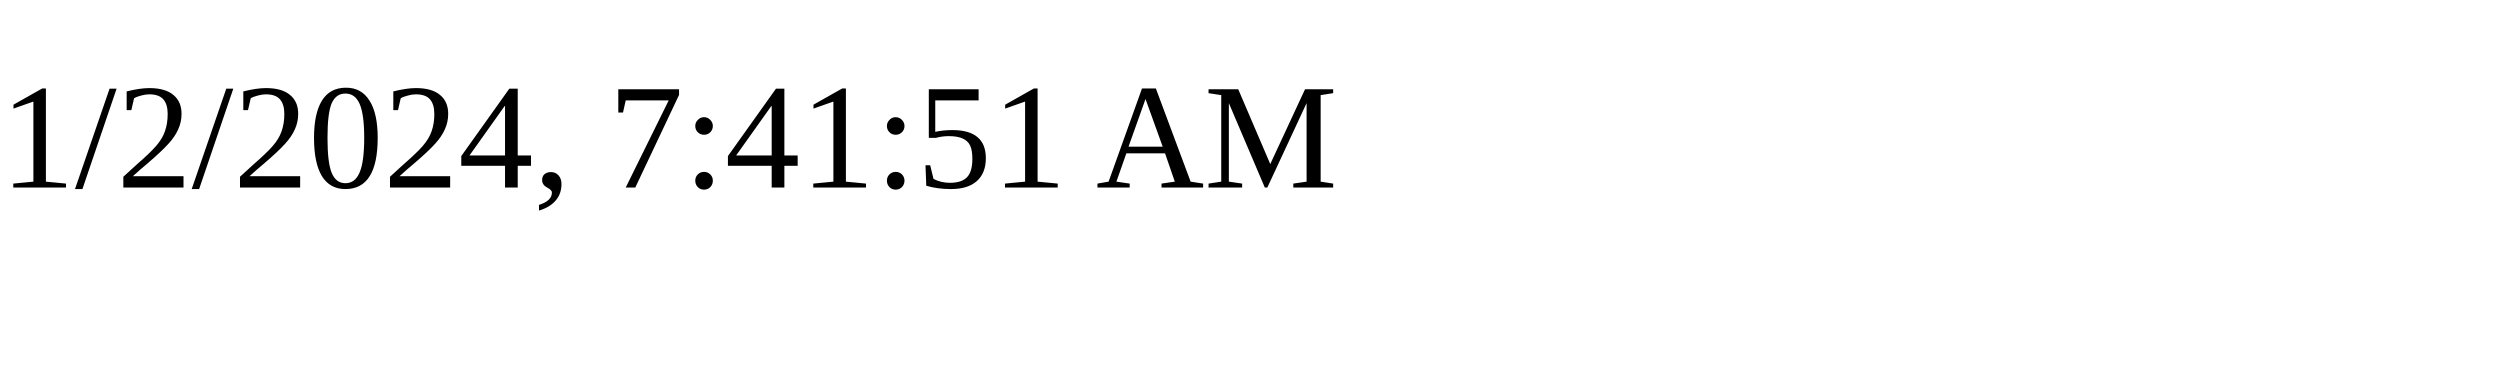
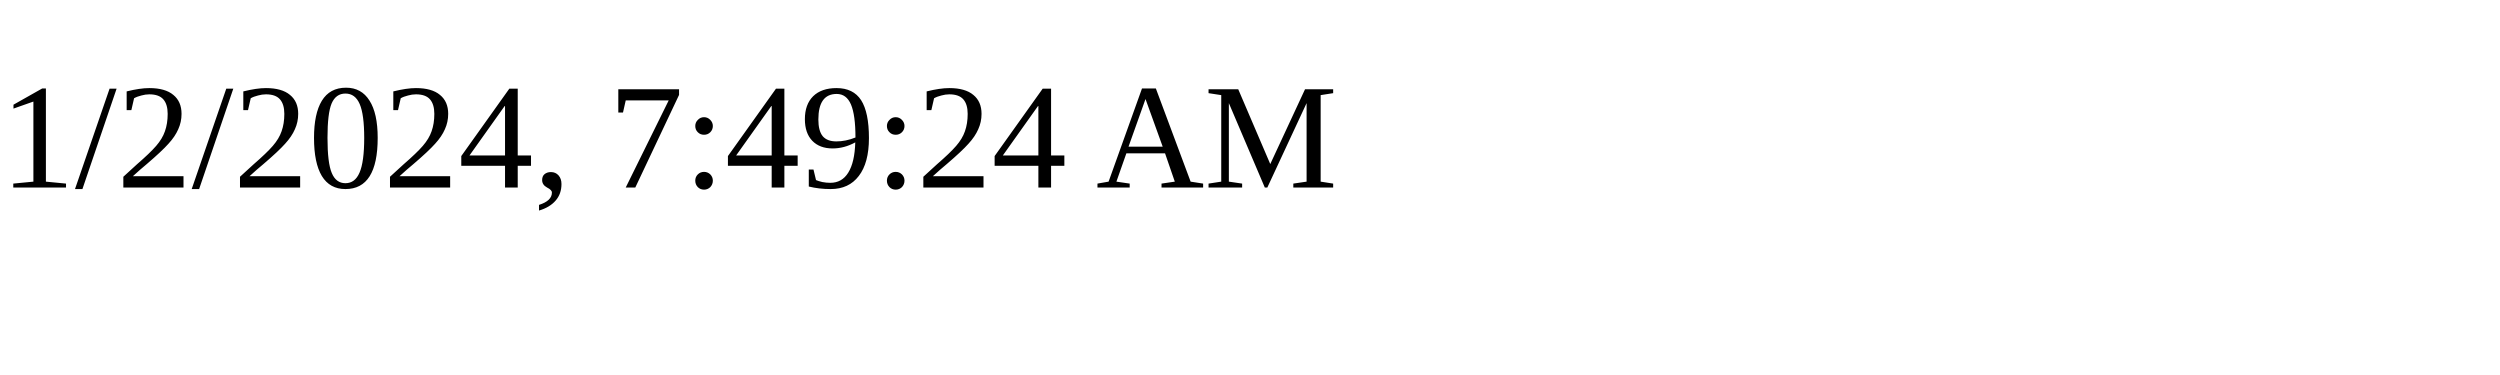
<svg xmlns="http://www.w3.org/2000/svg" height="30" width="200">
-   <text x="0" y="15">1/2/2024, 7:41:51 AM</text>
+   <text x="0" y="15">1/2/2024, 7:49:24 AM</text>
</svg>
